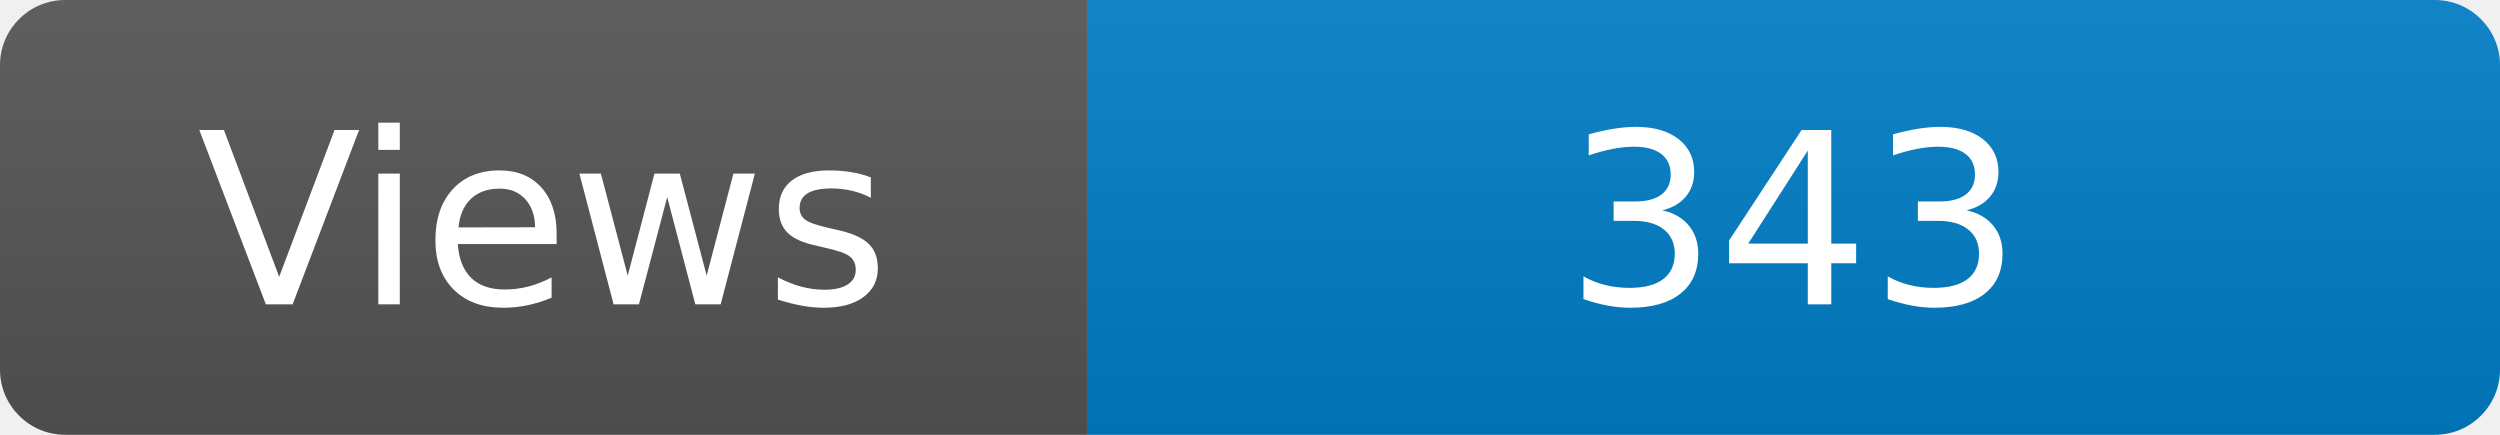
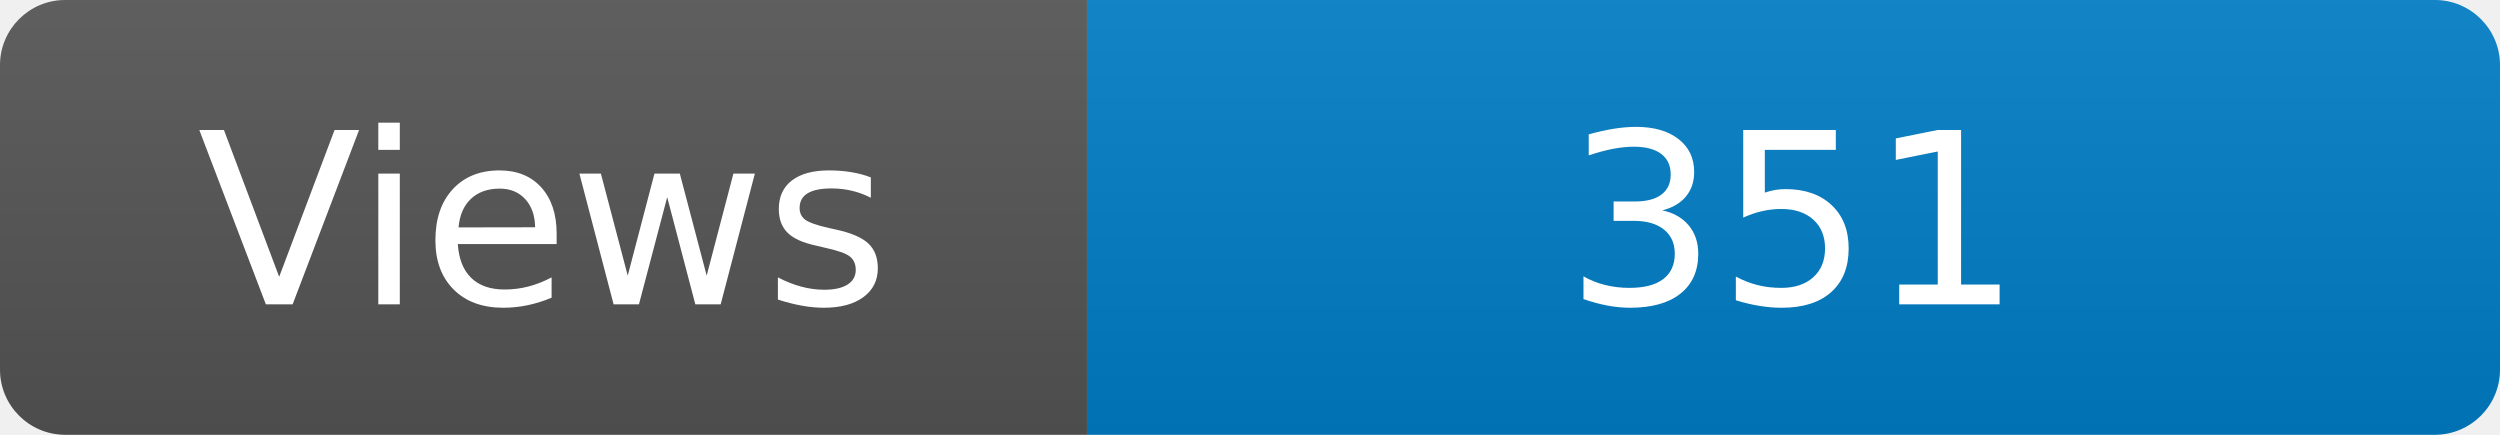
<svg xmlns="http://www.w3.org/2000/svg" width="115" height="20" role="img" aria-label="Maintained?: yes">
  <linearGradient id="s" x2="0" y2="100%">
    <stop offset="0" stop-color="#bbb" stop-opacity=".1" />
    <stop offset="1" stop-opacity=".1" />
  </linearGradient>
  <clipPath id="r">
    <rect width="115" height="20" rx="3" fill="#fff" />
  </clipPath>
  <g clip-path="url(#r)">
    <rect width="50" height="20" fill="#555" />
    <rect x="50" width="160" height="20" fill="#007ec6" />
    <rect width="115" height="20" fill="url(#s)" />
  </g>
  <g fill="#fff" text-anchor="middle" font-family="Verdana,Geneva,DejaVu Sans,sans-serif" font-size="110">
    <text x="250" y="140" transform="scale(.1)" fill="#fff">Views</text>
-     <text x="825" y="140" transform="scale(.1)" fill="#fff">343</text>
+     <text x="825" y="140" transform="scale(.1)" fill="#fff">351</text>
  </g>
</svg>
